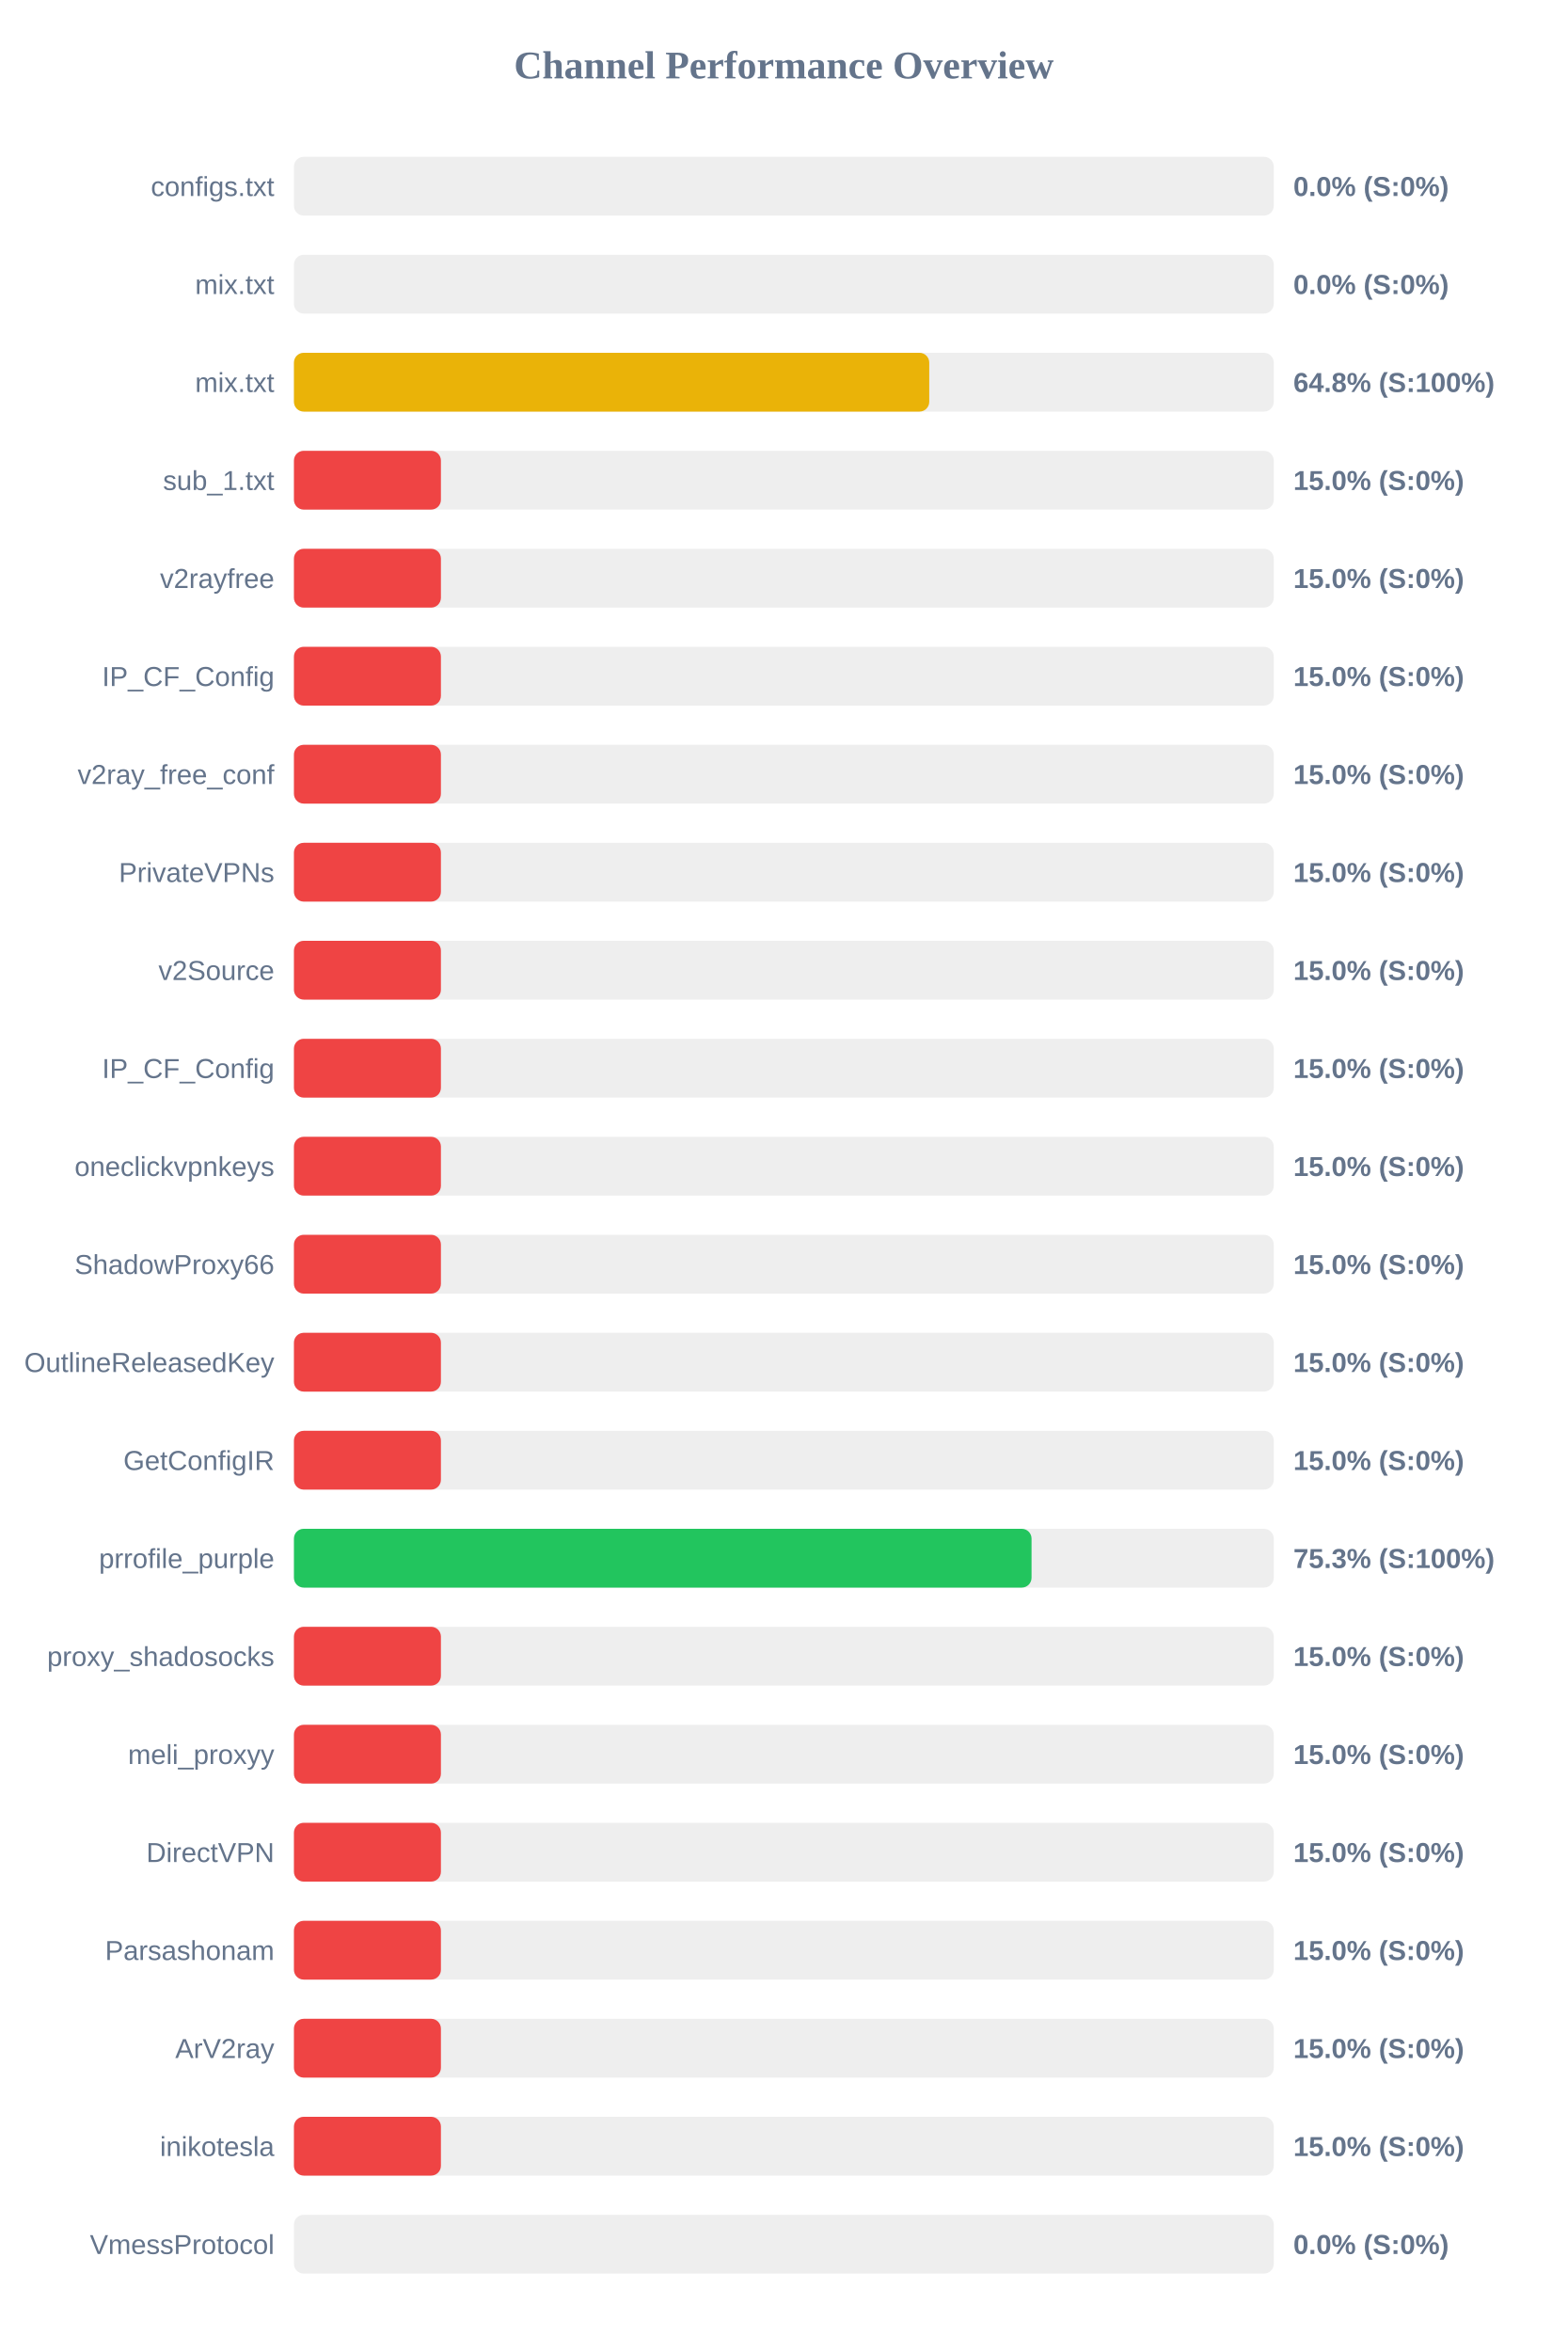
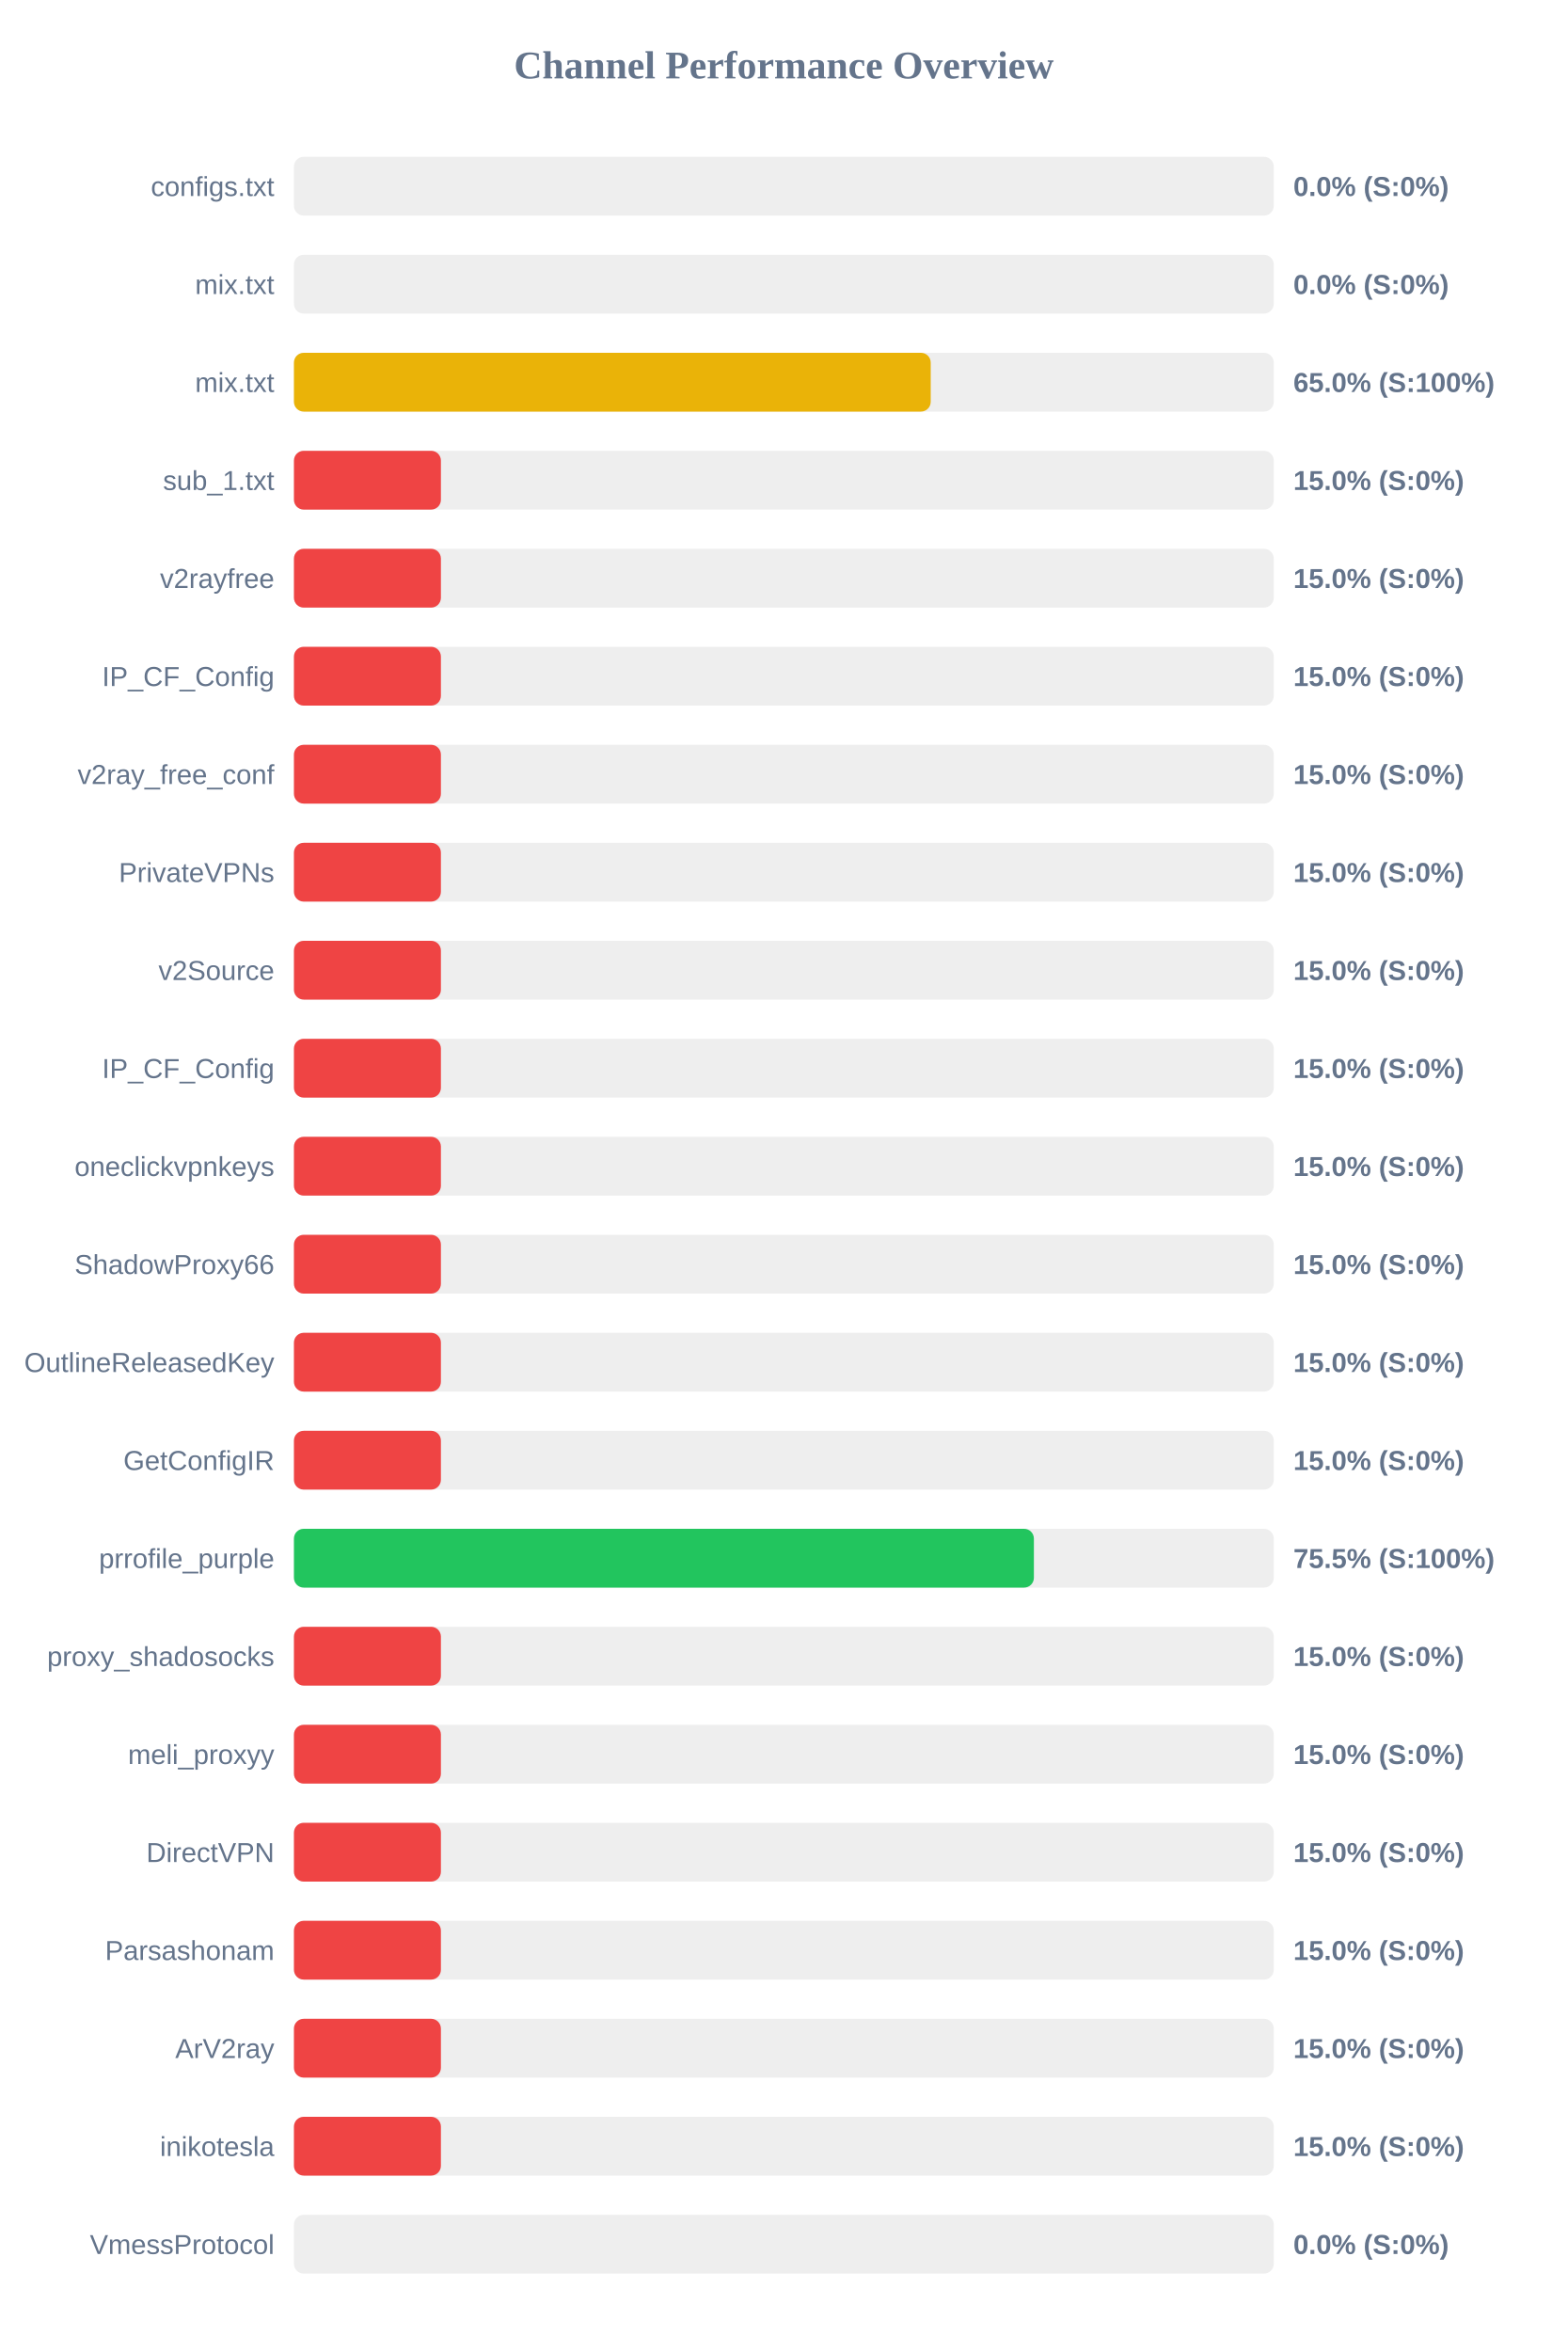
<svg xmlns="http://www.w3.org/2000/svg" width="800" height="1200" version="1.1">
  <style>
        .row { font: 14px Arial; fill: #64748b; }
        .score { font: bold 14px Arial; fill: #64748b; }
    </style>
  <text x="400" y="40" text-anchor="middle" font-size="20px" font-weight="bold" fill="#64748b">Channel Performance Overview</text>
  <rect x="150" y="80" width="500" height="30" fill="#eee" rx="5" />
  <rect x="150" y="80" width="0.0" height="30" fill="#ef4444" rx="5" />
  <text x="140" y="100" text-anchor="end" class="row">configs.txt</text>
  <text x="660" y="100" text-anchor="start" class="score">0.0% (S:0%)</text>
  <rect x="150" y="130" width="500" height="30" fill="#eee" rx="5" />
  <rect x="150" y="130" width="0.0" height="30" fill="#ef4444" rx="5" />
  <text x="140" y="150" text-anchor="end" class="row">mix.txt</text>
  <text x="660" y="150" text-anchor="start" class="score">0.0% (S:0%)</text>
  <rect x="150" y="180" width="500" height="30" fill="#eee" rx="5" />
-   <rect x="150" y="180" width="324.2" height="30" fill="#eab308" rx="5" />
+   <rect x="150" y="180" width="324.95" height="30" fill="#eab308" rx="5" />
  <text x="140" y="200" text-anchor="end" class="row">mix.txt</text>
-   <text x="660" y="200" text-anchor="start" class="score">64.8% (S:100%)</text>
+   <text x="660" y="200" text-anchor="start" class="score">65.0% (S:100%)</text>
  <rect x="150" y="230" width="500" height="30" fill="#eee" rx="5" />
  <rect x="150" y="230" width="75.0" height="30" fill="#ef4444" rx="5" />
  <text x="140" y="250" text-anchor="end" class="row">sub_1.txt</text>
  <text x="660" y="250" text-anchor="start" class="score">15.0% (S:0%)</text>
  <rect x="150" y="280" width="500" height="30" fill="#eee" rx="5" />
  <rect x="150" y="280" width="75.0" height="30" fill="#ef4444" rx="5" />
  <text x="140" y="300" text-anchor="end" class="row">v2rayfree</text>
  <text x="660" y="300" text-anchor="start" class="score">15.0% (S:0%)</text>
  <rect x="150" y="330" width="500" height="30" fill="#eee" rx="5" />
  <rect x="150" y="330" width="75.0" height="30" fill="#ef4444" rx="5" />
  <text x="140" y="350" text-anchor="end" class="row">IP_CF_Config</text>
  <text x="660" y="350" text-anchor="start" class="score">15.0% (S:0%)</text>
  <rect x="150" y="380" width="500" height="30" fill="#eee" rx="5" />
  <rect x="150" y="380" width="75.0" height="30" fill="#ef4444" rx="5" />
  <text x="140" y="400" text-anchor="end" class="row">v2ray_free_conf</text>
  <text x="660" y="400" text-anchor="start" class="score">15.0% (S:0%)</text>
  <rect x="150" y="430" width="500" height="30" fill="#eee" rx="5" />
  <rect x="150" y="430" width="75.0" height="30" fill="#ef4444" rx="5" />
  <text x="140" y="450" text-anchor="end" class="row">PrivateVPNs</text>
  <text x="660" y="450" text-anchor="start" class="score">15.0% (S:0%)</text>
  <rect x="150" y="480" width="500" height="30" fill="#eee" rx="5" />
  <rect x="150" y="480" width="75.0" height="30" fill="#ef4444" rx="5" />
  <text x="140" y="500" text-anchor="end" class="row">v2Source</text>
  <text x="660" y="500" text-anchor="start" class="score">15.0% (S:0%)</text>
  <rect x="150" y="530" width="500" height="30" fill="#eee" rx="5" />
  <rect x="150" y="530" width="75.0" height="30" fill="#ef4444" rx="5" />
  <text x="140" y="550" text-anchor="end" class="row">IP_CF_Config</text>
  <text x="660" y="550" text-anchor="start" class="score">15.0% (S:0%)</text>
  <rect x="150" y="580" width="500" height="30" fill="#eee" rx="5" />
  <rect x="150" y="580" width="75.0" height="30" fill="#ef4444" rx="5" />
  <text x="140" y="600" text-anchor="end" class="row">oneclickvpnkeys</text>
  <text x="660" y="600" text-anchor="start" class="score">15.0% (S:0%)</text>
  <rect x="150" y="630" width="500" height="30" fill="#eee" rx="5" />
  <rect x="150" y="630" width="75.0" height="30" fill="#ef4444" rx="5" />
  <text x="140" y="650" text-anchor="end" class="row">ShadowProxy66</text>
  <text x="660" y="650" text-anchor="start" class="score">15.0% (S:0%)</text>
  <rect x="150" y="680" width="500" height="30" fill="#eee" rx="5" />
  <rect x="150" y="680" width="75.0" height="30" fill="#ef4444" rx="5" />
  <text x="140" y="700" text-anchor="end" class="row">OutlineReleasedKey</text>
  <text x="660" y="700" text-anchor="start" class="score">15.0% (S:0%)</text>
  <rect x="150" y="730" width="500" height="30" fill="#eee" rx="5" />
  <rect x="150" y="730" width="75.0" height="30" fill="#ef4444" rx="5" />
  <text x="140" y="750" text-anchor="end" class="row">GetConfigIR</text>
  <text x="660" y="750" text-anchor="start" class="score">15.0% (S:0%)</text>
  <rect x="150" y="780" width="500" height="30" fill="#eee" rx="5" />
-   <rect x="150" y="780" width="376.4" height="30" fill="#22c55e" rx="5" />
+   <rect x="150" y="780" width="377.6" height="30" fill="#22c55e" rx="5" />
  <text x="140" y="800" text-anchor="end" class="row">prrofile_purple</text>
-   <text x="660" y="800" text-anchor="start" class="score">75.3% (S:100%)</text>
+   <text x="660" y="800" text-anchor="start" class="score">75.5% (S:100%)</text>
  <rect x="150" y="830" width="500" height="30" fill="#eee" rx="5" />
  <rect x="150" y="830" width="75.0" height="30" fill="#ef4444" rx="5" />
  <text x="140" y="850" text-anchor="end" class="row">proxy_shadosocks</text>
  <text x="660" y="850" text-anchor="start" class="score">15.0% (S:0%)</text>
  <rect x="150" y="880" width="500" height="30" fill="#eee" rx="5" />
  <rect x="150" y="880" width="75.0" height="30" fill="#ef4444" rx="5" />
  <text x="140" y="900" text-anchor="end" class="row">meli_proxyy</text>
  <text x="660" y="900" text-anchor="start" class="score">15.0% (S:0%)</text>
  <rect x="150" y="930" width="500" height="30" fill="#eee" rx="5" />
  <rect x="150" y="930" width="75.0" height="30" fill="#ef4444" rx="5" />
  <text x="140" y="950" text-anchor="end" class="row">DirectVPN</text>
  <text x="660" y="950" text-anchor="start" class="score">15.0% (S:0%)</text>
  <rect x="150" y="980" width="500" height="30" fill="#eee" rx="5" />
  <rect x="150" y="980" width="75.0" height="30" fill="#ef4444" rx="5" />
  <text x="140" y="1000" text-anchor="end" class="row">Parsashonam</text>
  <text x="660" y="1000" text-anchor="start" class="score">15.0% (S:0%)</text>
  <rect x="150" y="1030" width="500" height="30" fill="#eee" rx="5" />
  <rect x="150" y="1030" width="75.0" height="30" fill="#ef4444" rx="5" />
  <text x="140" y="1050" text-anchor="end" class="row">ArV2ray</text>
  <text x="660" y="1050" text-anchor="start" class="score">15.0% (S:0%)</text>
  <rect x="150" y="1080" width="500" height="30" fill="#eee" rx="5" />
  <rect x="150" y="1080" width="75.0" height="30" fill="#ef4444" rx="5" />
  <text x="140" y="1100" text-anchor="end" class="row">inikotesla</text>
  <text x="660" y="1100" text-anchor="start" class="score">15.0% (S:0%)</text>
  <rect x="150" y="1130" width="500" height="30" fill="#eee" rx="5" />
  <rect x="150" y="1130" width="0.0" height="30" fill="#ef4444" rx="5" />
  <text x="140" y="1150" text-anchor="end" class="row">VmessProtocol</text>
  <text x="660" y="1150" text-anchor="start" class="score">0.0% (S:0%)</text>
</svg>
